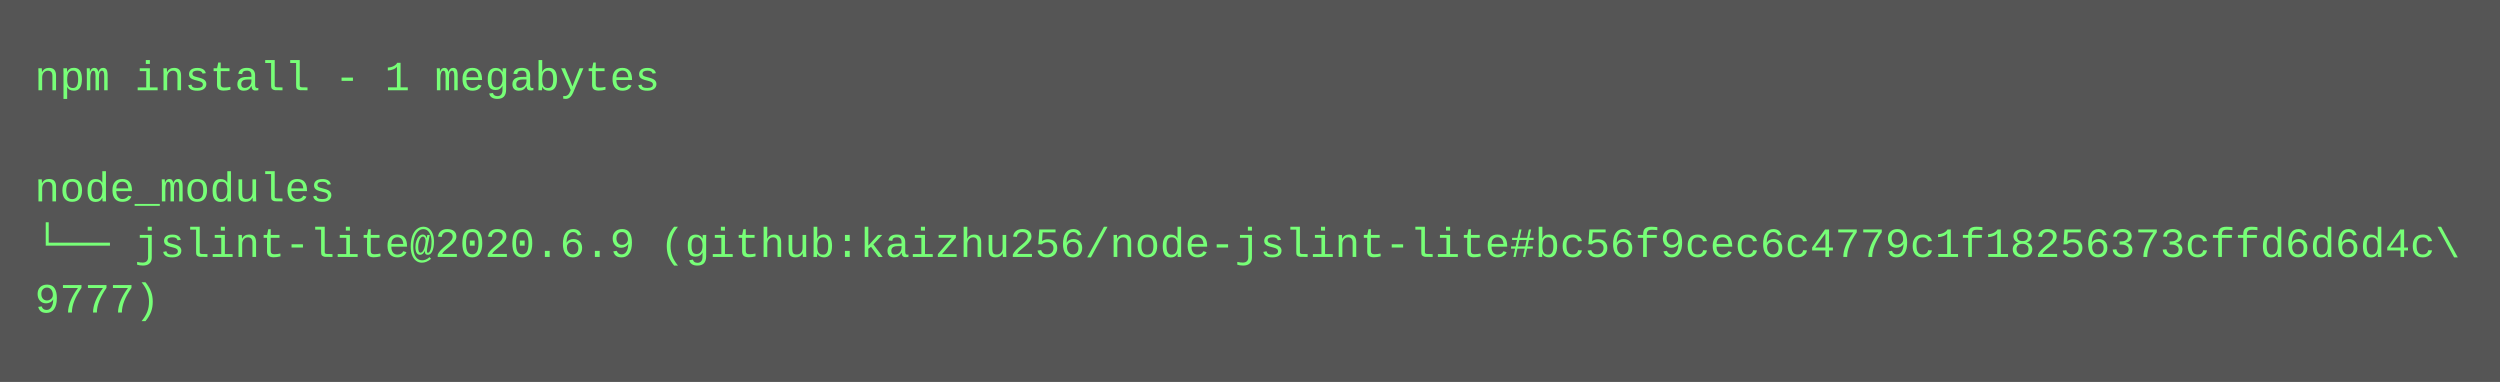
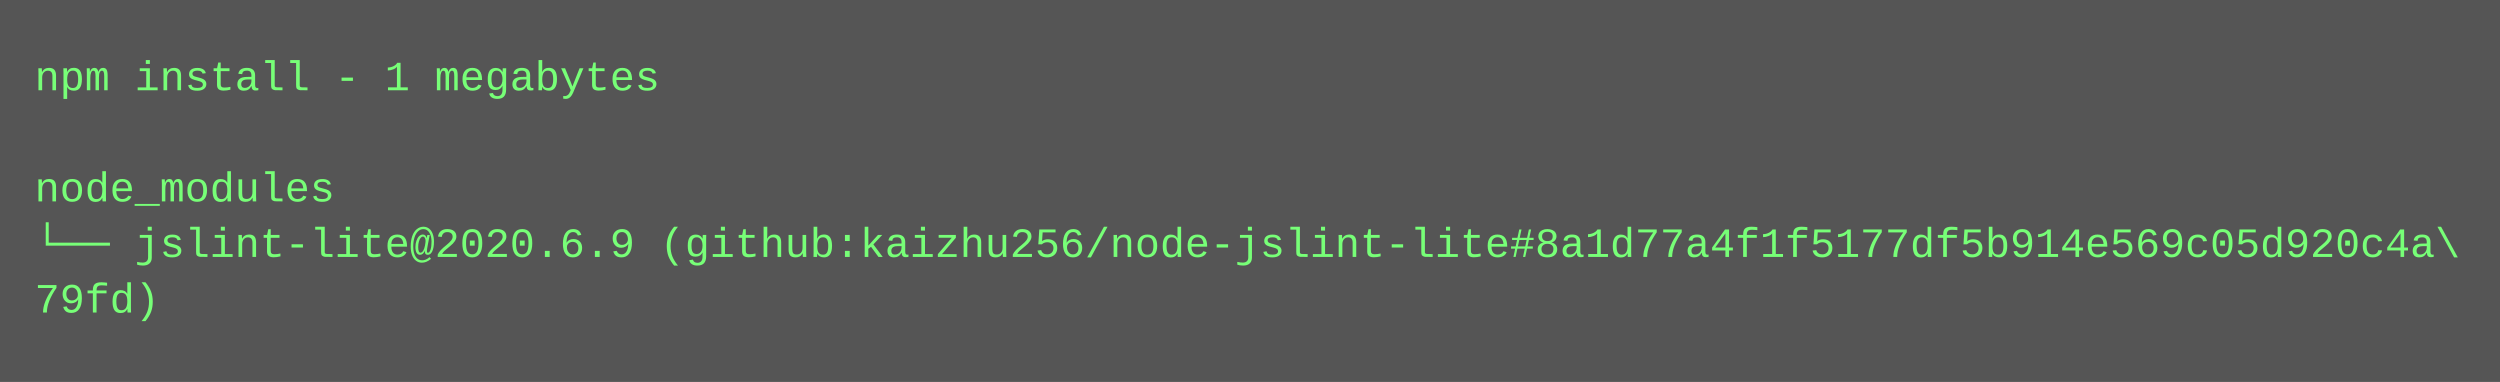
<svg xmlns="http://www.w3.org/2000/svg" height="110" width="720">
  <rect height="110" fill="#555" width="720" />
  <text fill="#7f7" font-family="Courier New" font-size="12" xml:space="preserve">
    <tspan x="10" y="26">npm install - 1 megabytes</tspan>
    <tspan x="10" y="42" />
    <tspan x="10" y="58">node_modules</tspan>
-     <tspan x="10" y="74">└── jslint-lite@2020.6.9 (github:kaizhu256/node-jslint-lite#bc56f9cec6c4779c1f18256373cffd6d6d4c\</tspan>
-     <tspan x="10" y="90">9777)</tspan>
+     <tspan x="10" y="74">└── jslint-lite@2020.6.9 (github:kaizhu256/node-jslint-lite#8a1d77a4f1f5177df5b914e569c05d920c4a\</tspan>
+     <tspan x="10" y="90">79fd)</tspan>
  </text>
</svg>
